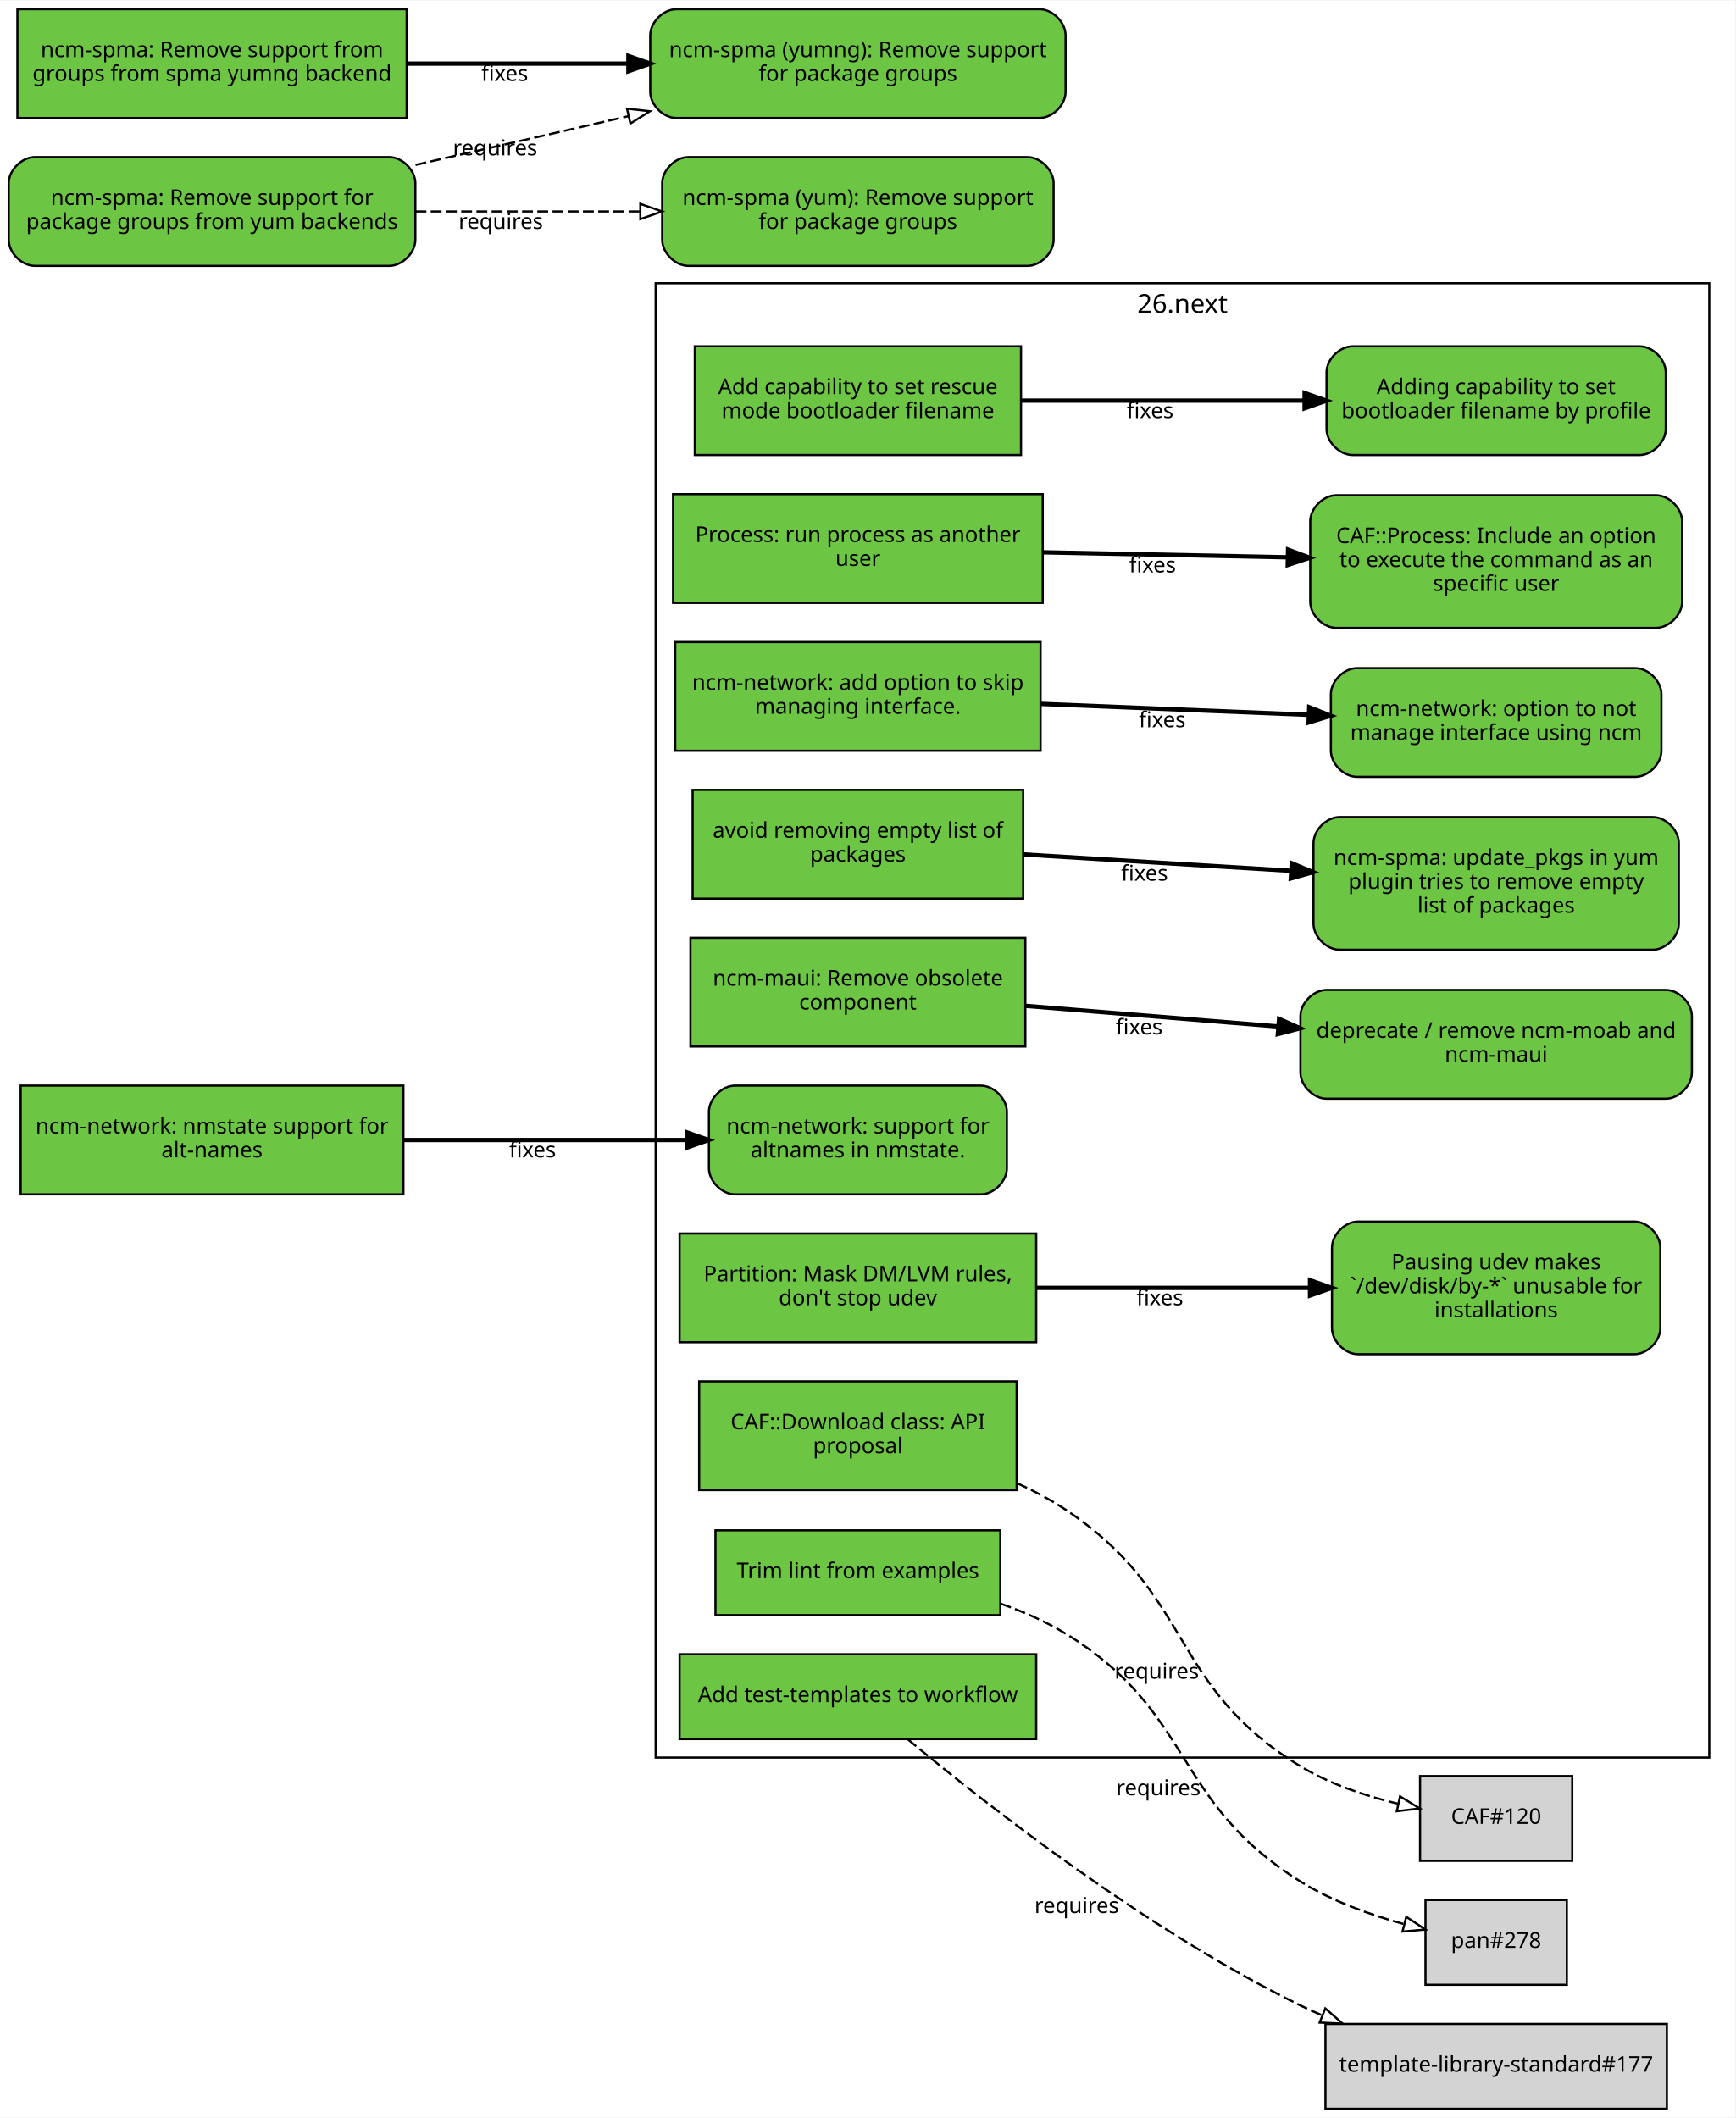
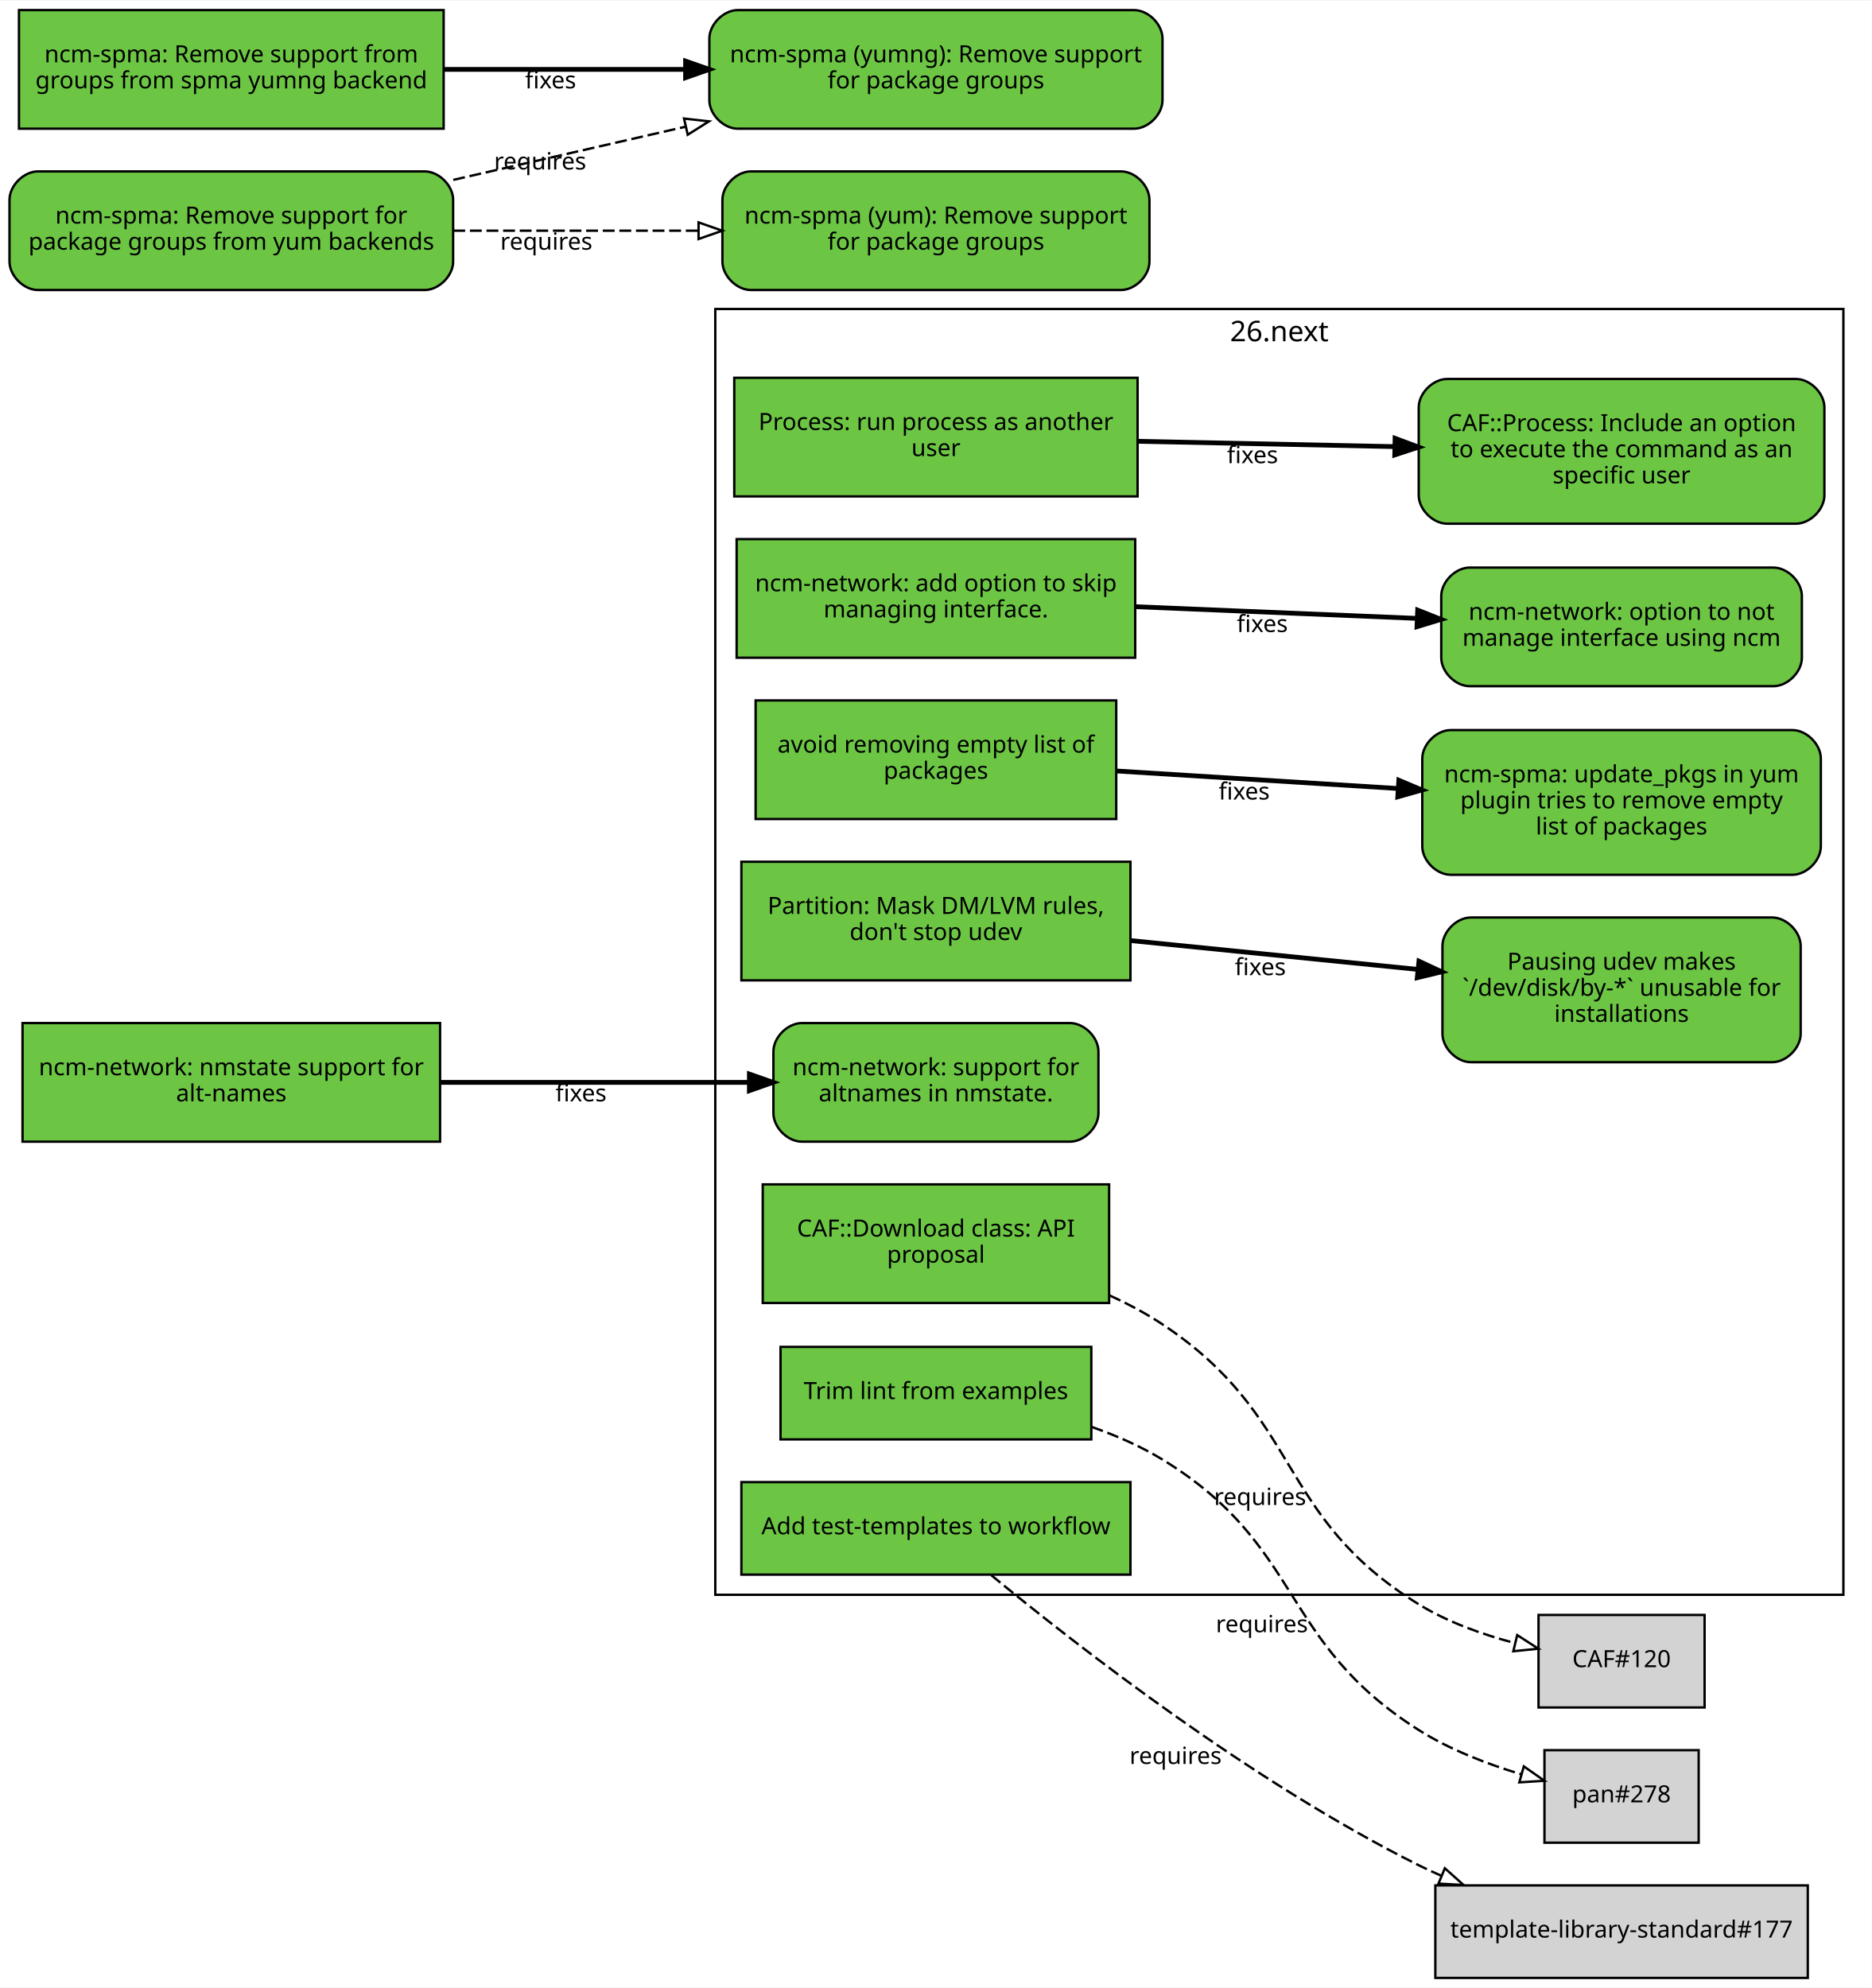
- <svg xmlns="http://www.w3.org/2000/svg" xmlns:xlink="http://www.w3.org/1999/xlink" width="798pt" height="974pt" viewBox="0.00 0.00 798.00 973.50">
-   <g id="graph0" class="graph" transform="scale(1 1) rotate(0) translate(4 969.5)">
-     <polygon fill="#ffffff" stroke="transparent" points="-4,4 -4,-969.5 794,-969.5 794,4 -4,4" />
+ <svg xmlns="http://www.w3.org/2000/svg" xmlns:xlink="http://www.w3.org/1999/xlink" width="789pt" height="838pt" viewBox="0.00 0.00 789.00 837.50">
+   <g id="graph0" class="graph" transform="scale(1 1) rotate(0) translate(4 833.5)">
+     <polygon fill="#ffffff" stroke="transparent" points="-4,4 -4,-833.5 785,-833.5 785,4 -4,4" />
    <g id="clust1" class="cluster">
-       <polygon fill="none" stroke="#000000" points="297.5,-161.5 297.5,-839.5 782,-839.5 782,-161.5 297.5,-161.5" />
-       <text text-anchor="middle" x="539.75" y="-825.9" font-family="Sans" font-size="12.00" fill="#000000">26.next</text>
+       <polygon fill="none" stroke="#000000" points="297.5,-161.5 297.5,-703.5 773,-703.5 773,-161.5 297.5,-161.5" />
+       <text text-anchor="middle" x="535.25" y="-689.9" font-family="Sans" font-size="12.00" fill="#000000">26.next</text>
    </g>
    <g id="node1" class="node">
      <g id="a_node1">
-         <a xlink:href="https://github.com/quattor/aii/pull/344" xlink:title="aii#344 (pull-request)" target="_parent">
-           <polygon fill="#6cc644" stroke="#000000" points="465.5,-810.5 315.5,-810.5 315.5,-760.5 465.5,-760.5 465.5,-810.5" />
-           <text text-anchor="middle" x="390.5" y="-788.5" font-family="Sans" font-size="10.00" fill="#000000">Add capability to set rescue</text>
-           <text text-anchor="middle" x="390.5" y="-777.5" font-family="Sans" font-size="10.00" fill="#000000">mode bootloader filename</text>
+         <a xlink:href="https://github.com/quattor/CAF/pull/257" xlink:title="CAF#257 (pull-request)" target="_parent">
+           <polygon fill="#6cc644" stroke="#000000" points="475.5,-674.5 305.5,-674.5 305.5,-624.5 475.5,-624.5 475.5,-674.5" />
+           <text text-anchor="middle" x="390.5" y="-652.5" font-family="Sans" font-size="10.00" fill="#000000">Process: run process as another</text>
+           <text text-anchor="middle" x="390.5" y="-641.5" font-family="Sans" font-size="10.00" fill="#000000">user</text>
        </a>
      </g>
    </g>
    <g id="node2" class="node">
      <g id="a_node2">
-         <a xlink:href="https://github.com/quattor/aii/issues/343" xlink:title="aii#343 (issue)" target="_parent">
-           <path fill="#6cc644" stroke="#000000" d="M750,-810.5C750,-810.5 618,-810.5 618,-810.5 612,-810.5 606,-804.5 606,-798.5 606,-798.5 606,-772.5 606,-772.5 606,-766.5 612,-760.5 618,-760.5 618,-760.5 750,-760.5 750,-760.5 756,-760.5 762,-766.5 762,-772.5 762,-772.5 762,-798.5 762,-798.5 762,-804.5 756,-810.5 750,-810.5" />
-           <text text-anchor="middle" x="684" y="-788.5" font-family="Sans" font-size="10.00" fill="#000000">Adding capability to set</text>
-           <text text-anchor="middle" x="684" y="-777.5" font-family="Sans" font-size="10.00" fill="#000000">bootloader filename by profile</text>
+         <a xlink:href="https://github.com/quattor/CAF/issues/253" xlink:title="CAF#253 (issue)" target="_parent">
+           <path fill="#6cc644" stroke="#000000" d="M753,-674C753,-674 606,-674 606,-674 600,-674 594,-668 594,-662 594,-662 594,-625 594,-625 594,-619 600,-613 606,-613 606,-613 753,-613 753,-613 759,-613 765,-619 765,-625 765,-625 765,-662 765,-662 765,-668 759,-674 753,-674" />
+           <text text-anchor="middle" x="679.5" y="-652" font-family="Sans" font-size="10.00" fill="#000000">CAF::Process: Include an option</text>
+           <text text-anchor="middle" x="679.5" y="-641" font-family="Sans" font-size="10.00" fill="#000000">to execute the command as an</text>
+           <text text-anchor="middle" x="679.5" y="-630" font-family="Sans" font-size="10.00" fill="#000000">specific user</text>
        </a>
      </g>
    </g>
    <g id="edge1" class="edge">
-       <path fill="none" stroke="#000000" stroke-width="2" d="M465.702,-785.5C505.4,-785.5 554.345,-785.5 595.822,-785.5" />
-       <polygon fill="#000000" stroke="#000000" stroke-width="2" points="595.92,-789 605.92,-785.5 595.92,-782 595.92,-789" />
-       <text text-anchor="middle" x="524.869" y="-777.5" font-family="Sans" font-size="10.00" fill="#000000">fixes</text>
+       <path fill="none" stroke="#000000" stroke-width="2" d="M475.646,-647.732C509.592,-647.028 548.826,-646.213 583.755,-645.488" />
+       <polygon fill="#000000" stroke="#000000" stroke-width="2" points="584.038,-648.983 593.963,-645.276 583.893,-641.984 584.038,-648.983" />
+       <text text-anchor="middle" x="523.946" y="-638.501" font-family="Sans" font-size="10.00" fill="#000000">fixes</text>
    </g>
    <g id="node3" class="node">
      <g id="a_node3">
-         <a xlink:href="https://github.com/quattor/CAF/pull/257" xlink:title="CAF#257 (pull-request)" target="_parent">
-           <polygon fill="#6cc644" stroke="#000000" points="475.5,-742.5 305.5,-742.5 305.5,-692.5 475.5,-692.5 475.5,-742.5" />
-           <text text-anchor="middle" x="390.5" y="-720.5" font-family="Sans" font-size="10.00" fill="#000000">Process: run process as another</text>
-           <text text-anchor="middle" x="390.5" y="-709.5" font-family="Sans" font-size="10.00" fill="#000000">user</text>
-         </a>
-       </g>
-     </g>
-     <g id="node4" class="node">
-       <g id="a_node4">
-         <a xlink:href="https://github.com/quattor/CAF/issues/253" xlink:title="CAF#253 (issue)" target="_parent">
-           <path fill="#6cc644" stroke="#000000" d="M757.5,-742C757.5,-742 610.5,-742 610.5,-742 604.5,-742 598.5,-736 598.5,-730 598.5,-730 598.5,-693 598.5,-693 598.5,-687 604.5,-681 610.5,-681 610.5,-681 757.5,-681 757.5,-681 763.5,-681 769.5,-687 769.5,-693 769.5,-693 769.5,-730 769.5,-730 769.5,-736 763.5,-742 757.5,-742" />
-           <text text-anchor="middle" x="684" y="-720" font-family="Sans" font-size="10.00" fill="#000000">CAF::Process: Include an option</text>
-           <text text-anchor="middle" x="684" y="-709" font-family="Sans" font-size="10.00" fill="#000000">to execute the command as an</text>
-           <text text-anchor="middle" x="684" y="-698" font-family="Sans" font-size="10.00" fill="#000000">specific user</text>
-         </a>
-       </g>
-     </g>
-     <g id="edge2" class="edge">
-       <path fill="none" stroke="#000000" stroke-width="2" d="M475.787,-715.756C510.982,-715.037 551.935,-714.2 588.163,-713.459" />
-       <polygon fill="#000000" stroke="#000000" stroke-width="2" points="588.32,-716.957 598.246,-713.253 588.177,-709.958 588.32,-716.957" />
-       <text text-anchor="middle" x="525.98" y="-706.505" font-family="Sans" font-size="10.00" fill="#000000">fixes</text>
-     </g>
-     <g id="node5" class="node">
-       <g id="a_node5">
        <a xlink:href="https://github.com/quattor/CAF/pull/110" xlink:title="CAF#110 (pull-request)" target="_parent">
          <polygon fill="#6cc644" stroke="#000000" points="463.5,-334.5 317.5,-334.5 317.5,-284.5 463.5,-284.5 463.5,-334.5" />
          <text text-anchor="middle" x="390.5" y="-312.5" font-family="Sans" font-size="10.00" fill="#000000">CAF::Download class: API</text>
          <text text-anchor="middle" x="390.5" y="-301.5" font-family="Sans" font-size="10.00" fill="#000000">proposal</text>
        </a>
      </g>
    </g>
+     <g id="node4" class="node">
+       <polygon fill="#d3d3d3" stroke="#000000" points="714.5,-153 644.5,-153 644.5,-114 714.5,-114 714.5,-153" />
+       <text text-anchor="middle" x="679.5" y="-131" font-family="Sans" font-size="10.00" fill="#000000">CAF#120</text>
+     </g>
+     <g id="edge2" class="edge">
+       <path fill="none" stroke="#000000" stroke-dasharray="5,2" d="M463.743,-287.662C471.527,-284.113 479.108,-280.073 486,-275.5 545.24,-236.193 533.451,-194.759 594,-157.5 606.256,-149.958 620.942,-144.725 634.656,-141.12" />
+       <polygon fill="none" stroke="#000000" points="635.516,-144.513 644.422,-138.773 633.881,-137.707 635.516,-144.513" />
+       <text text-anchor="middle" x="527.142" y="-199.342" font-family="Sans" font-size="10.00" fill="#000000">requires</text>
+     </g>
+     <g id="node5" class="node">
+       <g id="a_node5">
+         <a xlink:href="https://github.com/quattor/configuration-modules-core/pull/1864" xlink:title="configuration-modules-core#1864 (pull-request)" target="_parent">
+           <polygon fill="#6cc644" stroke="#000000" points="474.5,-606.5 306.5,-606.5 306.5,-556.5 474.5,-556.5 474.5,-606.5" />
+           <text text-anchor="middle" x="390.5" y="-584.5" font-family="Sans" font-size="10.00" fill="#000000">ncm-network: add option to skip</text>
+           <text text-anchor="middle" x="390.5" y="-573.5" font-family="Sans" font-size="10.00" fill="#000000">managing interface.</text>
+         </a>
+       </g>
+     </g>
    <g id="node6" class="node">
-       <polygon fill="#d3d3d3" stroke="#000000" points="719,-153 649,-153 649,-114 719,-114 719,-153" />
-       <text text-anchor="middle" x="684" y="-131" font-family="Sans" font-size="10.00" fill="#000000">CAF#120</text>
+       <g id="a_node6">
+         <a xlink:href="https://github.com/quattor/configuration-modules-core/issues/1858" xlink:title="configuration-modules-core#1858 (issue)" target="_parent">
+           <path fill="#6cc644" stroke="#000000" d="M743.5,-594.5C743.5,-594.5 615.5,-594.5 615.5,-594.5 609.5,-594.5 603.5,-588.5 603.5,-582.5 603.5,-582.5 603.5,-556.5 603.5,-556.5 603.5,-550.5 609.5,-544.5 615.5,-544.5 615.5,-544.5 743.5,-544.5 743.5,-544.5 749.5,-544.5 755.5,-550.5 755.5,-556.5 755.5,-556.5 755.5,-582.5 755.5,-582.5 755.5,-588.5 749.5,-594.5 743.5,-594.5" />
+           <text text-anchor="middle" x="679.5" y="-572.5" font-family="Sans" font-size="10.00" fill="#000000">ncm-network: option to not</text>
+           <text text-anchor="middle" x="679.5" y="-561.5" font-family="Sans" font-size="10.00" fill="#000000">manage interface using ncm</text>
+         </a>
+       </g>
    </g>
    <g id="edge3" class="edge">
-       <path fill="none" stroke="#000000" stroke-dasharray="5,2" d="M463.743,-287.662C471.527,-284.113 479.108,-280.073 486,-275.5 545.24,-236.193 533.209,-194.363 594,-157.5 607.482,-149.325 623.749,-143.895 638.724,-140.306" />
-       <polygon fill="none" stroke="#000000" points="639.809,-143.652 648.836,-138.104 638.32,-136.812 639.809,-143.652" />
-       <text text-anchor="middle" x="527.918" y="-197.779" font-family="Sans" font-size="10.00" fill="#000000">requires</text>
+       <path fill="none" stroke="#000000" stroke-width="2" d="M474.868,-577.997C512.026,-576.454 555.641,-574.643 593.037,-573.09" />
+       <polygon fill="#000000" stroke="#000000" stroke-width="2" points="593.563,-576.571 603.409,-572.659 593.273,-569.577 593.563,-576.571" />
+       <text text-anchor="middle" x="528.077" y="-567.331" font-family="Sans" font-size="10.00" fill="#000000">fixes</text>
    </g>
    <g id="node7" class="node">
      <g id="a_node7">
-         <a xlink:href="https://github.com/quattor/configuration-modules-core/pull/1864" xlink:title="configuration-modules-core#1864 (pull-request)" target="_parent">
-           <polygon fill="#6cc644" stroke="#000000" points="474.5,-674.5 306.5,-674.5 306.5,-624.5 474.5,-624.5 474.5,-674.5" />
-           <text text-anchor="middle" x="390.5" y="-652.5" font-family="Sans" font-size="10.00" fill="#000000">ncm-network: add option to skip</text>
-           <text text-anchor="middle" x="390.5" y="-641.5" font-family="Sans" font-size="10.00" fill="#000000">managing interface.</text>
+         <a xlink:href="https://github.com/quattor/configuration-modules-core/pull/1554" xlink:title="configuration-modules-core#1554 (pull-request)" target="_parent">
+           <polygon fill="#6cc644" stroke="#000000" points="466.5,-538.5 314.5,-538.5 314.5,-488.5 466.5,-488.5 466.5,-538.5" />
+           <text text-anchor="middle" x="390.5" y="-516.5" font-family="Sans" font-size="10.00" fill="#000000">avoid removing empty list of</text>
+           <text text-anchor="middle" x="390.5" y="-505.5" font-family="Sans" font-size="10.00" fill="#000000">packages</text>
        </a>
      </g>
    </g>
    <g id="node8" class="node">
      <g id="a_node8">
-         <a xlink:href="https://github.com/quattor/configuration-modules-core/issues/1858" xlink:title="configuration-modules-core#1858 (issue)" target="_parent">
-           <path fill="#6cc644" stroke="#000000" d="M748,-662.5C748,-662.5 620,-662.5 620,-662.5 614,-662.5 608,-656.5 608,-650.5 608,-650.5 608,-624.5 608,-624.5 608,-618.5 614,-612.5 620,-612.5 620,-612.5 748,-612.5 748,-612.5 754,-612.5 760,-618.5 760,-624.5 760,-624.5 760,-650.5 760,-650.5 760,-656.5 754,-662.5 748,-662.5" />
-           <text text-anchor="middle" x="684" y="-640.5" font-family="Sans" font-size="10.00" fill="#000000">ncm-network: option to not</text>
-           <text text-anchor="middle" x="684" y="-629.5" font-family="Sans" font-size="10.00" fill="#000000">manage interface using ncm</text>
+         <a xlink:href="https://github.com/quattor/configuration-modules-core/issues/1553" xlink:title="configuration-modules-core#1553 (issue)" target="_parent">
+           <path fill="#6cc644" stroke="#000000" d="M751.5,-526C751.5,-526 607.5,-526 607.5,-526 601.5,-526 595.5,-520 595.5,-514 595.5,-514 595.5,-477 595.5,-477 595.5,-471 601.5,-465 607.5,-465 607.5,-465 751.5,-465 751.5,-465 757.5,-465 763.5,-471 763.5,-477 763.5,-477 763.5,-514 763.5,-514 763.5,-520 757.5,-526 751.5,-526" />
+           <text text-anchor="middle" x="679.5" y="-504" font-family="Sans" font-size="10.00" fill="#000000">ncm-spma: update_pkgs in yum</text>
+           <text text-anchor="middle" x="679.5" y="-493" font-family="Sans" font-size="10.00" fill="#000000">plugin tries to remove empty</text>
+           <text text-anchor="middle" x="679.5" y="-482" font-family="Sans" font-size="10.00" fill="#000000">list of packages</text>
        </a>
      </g>
    </g>
    <g id="edge4" class="edge">
-       <path fill="none" stroke="#000000" stroke-width="2" d="M474.605,-646.061C513.168,-644.485 558.837,-642.617 597.667,-641.03" />
-       <polygon fill="#000000" stroke="#000000" stroke-width="2" points="598.055,-644.517 607.903,-640.611 597.769,-637.523 598.055,-644.517" />
-       <text text-anchor="middle" x="530.473" y="-635.327" font-family="Sans" font-size="10.00" fill="#000000">fixes</text>
+       <path fill="none" stroke="#000000" stroke-width="2" d="M466.809,-508.747C503.115,-506.486 546.873,-503.76 585.235,-501.371" />
+       <polygon fill="#000000" stroke="#000000" stroke-width="2" points="585.618,-504.854 595.381,-500.739 585.183,-497.868 585.618,-504.854" />
+       <text text-anchor="middle" x="520.434" y="-496.722" font-family="Sans" font-size="10.00" fill="#000000">fixes</text>
    </g>
    <g id="node9" class="node">
      <g id="a_node9">
-         <a xlink:href="https://github.com/quattor/configuration-modules-core/pull/1554" xlink:title="configuration-modules-core#1554 (pull-request)" target="_parent">
-           <polygon fill="#6cc644" stroke="#000000" points="466.5,-606.5 314.5,-606.5 314.5,-556.5 466.5,-556.5 466.5,-606.5" />
-           <text text-anchor="middle" x="390.5" y="-584.5" font-family="Sans" font-size="10.00" fill="#000000">avoid removing empty list of</text>
-           <text text-anchor="middle" x="390.5" y="-573.5" font-family="Sans" font-size="10.00" fill="#000000">packages</text>
+         <a xlink:href="https://github.com/quattor/configuration-modules-core/pull/1865" xlink:title="configuration-modules-core#1865 (pull-request)" target="_parent">
+           <polygon fill="#6cc644" stroke="#000000" points="181.5,-402.5 5.5,-402.5 5.5,-352.5 181.5,-352.5 181.5,-402.5" />
+           <text text-anchor="middle" x="93.5" y="-380.5" font-family="Sans" font-size="10.00" fill="#000000">ncm-network: nmstate support for</text>
+           <text text-anchor="middle" x="93.5" y="-369.5" font-family="Sans" font-size="10.00" fill="#000000">alt-names</text>
        </a>
      </g>
    </g>
    <g id="node10" class="node">
      <g id="a_node10">
-         <a xlink:href="https://github.com/quattor/configuration-modules-core/issues/1553" xlink:title="configuration-modules-core#1553 (issue)" target="_parent">
-           <path fill="#6cc644" stroke="#000000" d="M756,-594C756,-594 612,-594 612,-594 606,-594 600,-588 600,-582 600,-582 600,-545 600,-545 600,-539 606,-533 612,-533 612,-533 756,-533 756,-533 762,-533 768,-539 768,-545 768,-545 768,-582 768,-582 768,-588 762,-594 756,-594" />
-           <text text-anchor="middle" x="684" y="-572" font-family="Sans" font-size="10.00" fill="#000000">ncm-spma: update_pkgs in yum</text>
-           <text text-anchor="middle" x="684" y="-561" font-family="Sans" font-size="10.00" fill="#000000">plugin tries to remove empty</text>
-           <text text-anchor="middle" x="684" y="-550" font-family="Sans" font-size="10.00" fill="#000000">list of packages</text>
+         <a xlink:href="https://github.com/quattor/configuration-modules-core/issues/1863" xlink:title="configuration-modules-core#1863 (issue)" target="_parent">
+           <path fill="#6cc644" stroke="#000000" d="M447,-402.5C447,-402.5 334,-402.5 334,-402.5 328,-402.5 322,-396.5 322,-390.5 322,-390.5 322,-364.5 322,-364.5 322,-358.5 328,-352.5 334,-352.5 334,-352.5 447,-352.5 447,-352.5 453,-352.5 459,-358.5 459,-364.5 459,-364.5 459,-390.5 459,-390.5 459,-396.5 453,-402.5 447,-402.5" />
+           <text text-anchor="middle" x="390.5" y="-380.5" font-family="Sans" font-size="10.00" fill="#000000">ncm-network: support for</text>
+           <text text-anchor="middle" x="390.5" y="-369.5" font-family="Sans" font-size="10.00" fill="#000000">altnames in nmstate.</text>
        </a>
      </g>
    </g>
    <g id="edge5" class="edge">
-       <path fill="none" stroke="#000000" stroke-width="2" d="M466.848,-576.818C504.347,-574.518 549.884,-571.725 589.555,-569.292" />
-       <polygon fill="#000000" stroke="#000000" stroke-width="2" points="590.005,-572.771 599.772,-568.666 589.576,-565.784 590.005,-572.771" />
-       <text text-anchor="middle" x="522.308" y="-564.742" font-family="Sans" font-size="10.00" fill="#000000">fixes</text>
+       <path fill="none" stroke="#000000" stroke-width="2" d="M181.806,-377.5C223.018,-377.5 271.676,-377.5 311.637,-377.5" />
+       <polygon fill="#000000" stroke="#000000" stroke-width="2" points="311.864,-381 321.864,-377.5 311.864,-374 311.864,-381" />
+       <text text-anchor="middle" x="240.894" y="-369.5" font-family="Sans" font-size="10.00" fill="#000000">fixes</text>
    </g>
    <g id="node11" class="node">
      <g id="a_node11">
-         <a xlink:href="https://github.com/quattor/configuration-modules-core/pull/1865" xlink:title="configuration-modules-core#1865 (pull-request)" target="_parent">
-           <polygon fill="#6cc644" stroke="#000000" points="181.5,-470.5 5.5,-470.5 5.5,-420.5 181.5,-420.5 181.5,-470.5" />
-           <text text-anchor="middle" x="93.5" y="-448.5" font-family="Sans" font-size="10.00" fill="#000000">ncm-network: nmstate support for</text>
-           <text text-anchor="middle" x="93.5" y="-437.5" font-family="Sans" font-size="10.00" fill="#000000">alt-names</text>
+         <a xlink:href="https://github.com/quattor/configuration-modules-core/pull/1148" xlink:title="configuration-modules-core#1148 (pull-request)" target="_parent">
+           <polygon fill="#6cc644" stroke="#000000" points="183,-829.5 4,-829.5 4,-779.5 183,-779.5 183,-829.5" />
+           <text text-anchor="middle" x="93.5" y="-807.5" font-family="Sans" font-size="10.00" fill="#000000">ncm-spma: Remove support from</text>
+           <text text-anchor="middle" x="93.5" y="-796.5" font-family="Sans" font-size="10.00" fill="#000000">groups from spma yumng backend</text>
        </a>
      </g>
    </g>
    <g id="node12" class="node">
      <g id="a_node12">
-         <a xlink:href="https://github.com/quattor/configuration-modules-core/issues/1863" xlink:title="configuration-modules-core#1863 (issue)" target="_parent">
-           <path fill="#6cc644" stroke="#000000" d="M447,-470.5C447,-470.5 334,-470.5 334,-470.5 328,-470.5 322,-464.5 322,-458.5 322,-458.5 322,-432.5 322,-432.5 322,-426.5 328,-420.5 334,-420.5 334,-420.5 447,-420.5 447,-420.5 453,-420.5 459,-426.5 459,-432.5 459,-432.5 459,-458.5 459,-458.5 459,-464.5 453,-470.5 447,-470.5" />
-           <text text-anchor="middle" x="390.5" y="-448.5" font-family="Sans" font-size="10.00" fill="#000000">ncm-network: support for</text>
-           <text text-anchor="middle" x="390.5" y="-437.5" font-family="Sans" font-size="10.00" fill="#000000">altnames in nmstate.</text>
+         <a xlink:href="https://github.com/quattor/configuration-modules-core/issues/952" xlink:title="configuration-modules-core#952 (issue)" target="_parent">
+           <path fill="#6cc644" stroke="#000000" d="M474,-829.5C474,-829.5 307,-829.5 307,-829.5 301,-829.5 295,-823.5 295,-817.5 295,-817.5 295,-791.5 295,-791.5 295,-785.5 301,-779.5 307,-779.5 307,-779.5 474,-779.5 474,-779.5 480,-779.5 486,-785.5 486,-791.5 486,-791.5 486,-817.5 486,-817.5 486,-823.5 480,-829.5 474,-829.5" />
+           <text text-anchor="middle" x="390.5" y="-807.5" font-family="Sans" font-size="10.00" fill="#000000">ncm-spma (yumng): Remove support</text>
+           <text text-anchor="middle" x="390.5" y="-796.5" font-family="Sans" font-size="10.00" fill="#000000">for package groups</text>
        </a>
      </g>
    </g>
    <g id="edge6" class="edge">
-       <path fill="none" stroke="#000000" stroke-width="2" d="M181.806,-445.5C223.018,-445.5 271.676,-445.5 311.637,-445.5" />
-       <polygon fill="#000000" stroke="#000000" stroke-width="2" points="311.864,-449 321.864,-445.5 311.864,-442 311.864,-449" />
-       <text text-anchor="middle" x="240.894" y="-437.5" font-family="Sans" font-size="10.00" fill="#000000">fixes</text>
+       <path fill="none" stroke="#000000" stroke-width="2" d="M183.013,-804.5C215.054,-804.5 251.469,-804.5 284.753,-804.5" />
+       <polygon fill="#000000" stroke="#000000" stroke-width="2" points="284.973,-808 294.973,-804.5 284.973,-801 284.973,-808" />
+       <text text-anchor="middle" x="228.088" y="-796.5" font-family="Sans" font-size="10.00" fill="#000000">fixes</text>
    </g>
    <g id="node13" class="node">
      <g id="a_node13">
-         <a xlink:href="https://github.com/quattor/configuration-modules-core/pull/1148" xlink:title="configuration-modules-core#1148 (pull-request)" target="_parent">
-           <polygon fill="#6cc644" stroke="#000000" points="183,-965.5 4,-965.5 4,-915.5 183,-915.5 183,-965.5" />
-           <text text-anchor="middle" x="93.5" y="-943.5" font-family="Sans" font-size="10.00" fill="#000000">ncm-spma: Remove support from</text>
-           <text text-anchor="middle" x="93.5" y="-932.5" font-family="Sans" font-size="10.00" fill="#000000">groups from spma yumng backend</text>
-         </a>
-       </g>
+         <a xlink:href="https://github.com/quattor/configuration-modules-core/issues/950" xlink:title="configuration-modules-core#950 (issue)" target="_parent">
+           <path fill="#6cc644" stroke="#000000" d="M175,-761.5C175,-761.5 12,-761.5 12,-761.5 6,-761.5 0,-755.5 0,-749.5 0,-749.5 0,-723.5 0,-723.5 0,-717.5 6,-711.5 12,-711.5 12,-711.5 175,-711.5 175,-711.5 181,-711.5 187,-717.5 187,-723.5 187,-723.5 187,-749.5 187,-749.5 187,-755.5 181,-761.5 175,-761.5" />
+           <text text-anchor="middle" x="93.5" y="-739.5" font-family="Sans" font-size="10.00" fill="#000000">ncm-spma: Remove support for</text>
+           <text text-anchor="middle" x="93.5" y="-728.5" font-family="Sans" font-size="10.00" fill="#000000">package groups from yum backends</text>
+         </a>
+       </g>
+     </g>
+     <g id="edge8" class="edge">
+       <path fill="none" stroke="#000000" stroke-dasharray="5,2" d="M187.065,-757.922C218.191,-765.049 253.066,-773.034 285.03,-780.352" />
+       <polygon fill="none" stroke="#000000" points="284.32,-783.78 294.849,-782.6 285.883,-776.957 284.32,-783.78" />
+       <text text-anchor="middle" x="223.685" y="-762.313" font-family="Sans" font-size="10.00" fill="#000000">requires</text>
    </g>
    <g id="node14" class="node">
      <g id="a_node14">
-         <a xlink:href="https://github.com/quattor/configuration-modules-core/issues/952" xlink:title="configuration-modules-core#952 (issue)" target="_parent">
-           <path fill="#6cc644" stroke="#000000" d="M474,-965.5C474,-965.5 307,-965.5 307,-965.5 301,-965.5 295,-959.5 295,-953.5 295,-953.5 295,-927.5 295,-927.5 295,-921.5 301,-915.5 307,-915.5 307,-915.5 474,-915.5 474,-915.5 480,-915.5 486,-921.5 486,-927.5 486,-927.5 486,-953.5 486,-953.5 486,-959.5 480,-965.5 474,-965.5" />
-           <text text-anchor="middle" x="390.5" y="-943.5" font-family="Sans" font-size="10.00" fill="#000000">ncm-spma (yumng): Remove support</text>
-           <text text-anchor="middle" x="390.5" y="-932.5" font-family="Sans" font-size="10.00" fill="#000000">for package groups</text>
+         <a xlink:href="https://github.com/quattor/configuration-modules-core/issues/951" xlink:title="configuration-modules-core#951 (issue)" target="_parent">
+           <path fill="#6cc644" stroke="#000000" d="M468.5,-761.5C468.5,-761.5 312.5,-761.5 312.5,-761.5 306.5,-761.5 300.5,-755.5 300.5,-749.5 300.5,-749.5 300.5,-723.5 300.5,-723.5 300.5,-717.5 306.5,-711.5 312.5,-711.5 312.5,-711.5 468.5,-711.5 468.5,-711.5 474.5,-711.5 480.5,-717.5 480.5,-723.5 480.5,-723.5 480.5,-749.5 480.5,-749.5 480.5,-755.5 474.5,-761.5 468.5,-761.5" />
+           <text text-anchor="middle" x="390.5" y="-739.5" font-family="Sans" font-size="10.00" fill="#000000">ncm-spma (yum): Remove support</text>
+           <text text-anchor="middle" x="390.5" y="-728.5" font-family="Sans" font-size="10.00" fill="#000000">for package groups</text>
        </a>
      </g>
    </g>
    <g id="edge7" class="edge">
-       <path fill="none" stroke="#000000" stroke-width="2" d="M183.013,-940.5C215.054,-940.5 251.469,-940.5 284.753,-940.5" />
-       <polygon fill="#000000" stroke="#000000" stroke-width="2" points="284.973,-944 294.973,-940.5 284.973,-937 284.973,-944" />
-       <text text-anchor="middle" x="228.088" y="-932.5" font-family="Sans" font-size="10.00" fill="#000000">fixes</text>
+       <path fill="none" stroke="#000000" stroke-dasharray="5,2" d="M187.065,-736.5C219.887,-736.5 256.876,-736.5 290.225,-736.5" />
+       <polygon fill="none" stroke="#000000" points="290.45,-740 300.449,-736.5 290.449,-733 290.45,-740" />
+       <text text-anchor="middle" x="226.286" y="-728.5" font-family="Sans" font-size="10.00" fill="#000000">requires</text>
    </g>
    <g id="node15" class="node">
      <g id="a_node15">
-         <a xlink:href="https://github.com/quattor/configuration-modules-core/issues/950" xlink:title="configuration-modules-core#950 (issue)" target="_parent">
-           <path fill="#6cc644" stroke="#000000" d="M175,-897.5C175,-897.5 12,-897.5 12,-897.5 6,-897.5 0,-891.5 0,-885.5 0,-885.5 0,-859.5 0,-859.5 0,-853.5 6,-847.5 12,-847.5 12,-847.5 175,-847.5 175,-847.5 181,-847.5 187,-853.5 187,-859.5 187,-859.5 187,-885.5 187,-885.5 187,-891.5 181,-897.5 175,-897.5" />
-           <text text-anchor="middle" x="93.5" y="-875.5" font-family="Sans" font-size="10.00" fill="#000000">ncm-spma: Remove support for</text>
-           <text text-anchor="middle" x="93.5" y="-864.5" font-family="Sans" font-size="10.00" fill="#000000">package groups from yum backends</text>
-         </a>
-       </g>
-     </g>
-     <g id="edge9" class="edge">
-       <path fill="none" stroke="#000000" stroke-dasharray="5,2" d="M187.065,-893.922C218.191,-901.049 253.066,-909.034 285.03,-916.352" />
-       <polygon fill="none" stroke="#000000" points="284.32,-919.78 294.849,-918.6 285.883,-912.957 284.32,-919.78" />
-       <text text-anchor="middle" x="223.685" y="-898.313" font-family="Sans" font-size="10.00" fill="#000000">requires</text>
+         <a xlink:href="https://github.com/quattor/ncm-lib-blockdevices/pull/106" xlink:title="ncm-lib-blockdevices#106 (pull-request)" target="_parent">
+           <polygon fill="#6cc644" stroke="#000000" points="472.5,-470.5 308.5,-470.5 308.5,-420.5 472.5,-420.5 472.5,-470.5" />
+           <text text-anchor="middle" x="390.5" y="-448.5" font-family="Sans" font-size="10.00" fill="#000000">Partition: Mask DM/LVM rules,</text>
+           <text text-anchor="middle" x="390.5" y="-437.5" font-family="Sans" font-size="10.00" fill="#000000">don't stop udev</text>
+         </a>
+       </g>
    </g>
    <g id="node16" class="node">
      <g id="a_node16">
-         <a xlink:href="https://github.com/quattor/configuration-modules-core/issues/951" xlink:title="configuration-modules-core#951 (issue)" target="_parent">
-           <path fill="#6cc644" stroke="#000000" d="M468.5,-897.5C468.5,-897.5 312.5,-897.5 312.5,-897.5 306.5,-897.5 300.5,-891.5 300.5,-885.5 300.5,-885.5 300.5,-859.5 300.5,-859.5 300.5,-853.5 306.5,-847.5 312.5,-847.5 312.5,-847.5 468.5,-847.5 468.5,-847.5 474.5,-847.5 480.5,-853.5 480.5,-859.5 480.5,-859.5 480.5,-885.5 480.5,-885.5 480.5,-891.5 474.5,-897.5 468.5,-897.5" />
-           <text text-anchor="middle" x="390.5" y="-875.5" font-family="Sans" font-size="10.00" fill="#000000">ncm-spma (yum): Remove support</text>
-           <text text-anchor="middle" x="390.5" y="-864.5" font-family="Sans" font-size="10.00" fill="#000000">for package groups</text>
-         </a>
-       </g>
-     </g>
-     <g id="edge8" class="edge">
-       <path fill="none" stroke="#000000" stroke-dasharray="5,2" d="M187.065,-872.5C219.887,-872.5 256.876,-872.5 290.225,-872.5" />
-       <polygon fill="none" stroke="#000000" points="290.45,-876 300.449,-872.5 290.449,-869 290.45,-876" />
-       <text text-anchor="middle" x="226.286" y="-864.5" font-family="Sans" font-size="10.00" fill="#000000">requires</text>
+         <a xlink:href="https://github.com/quattor/ncm-lib-blockdevices/issues/105" xlink:title="ncm-lib-blockdevices#105 (issue)" target="_parent">
+           <path fill="#6cc644" stroke="#000000" d="M743,-447C743,-447 616,-447 616,-447 610,-447 604,-441 604,-435 604,-435 604,-398 604,-398 604,-392 610,-386 616,-386 616,-386 743,-386 743,-386 749,-386 755,-392 755,-398 755,-398 755,-435 755,-435 755,-441 749,-447 743,-447" />
+           <text text-anchor="middle" x="679.5" y="-425" font-family="Sans" font-size="10.00" fill="#000000">Pausing udev makes</text>
+           <text text-anchor="middle" x="679.5" y="-414" font-family="Sans" font-size="10.00" fill="#000000">`/dev/disk/by-*` unusable for</text>
+           <text text-anchor="middle" x="679.5" y="-403" font-family="Sans" font-size="10.00" fill="#000000">installations</text>
+         </a>
+       </g>
+     </g>
+     <g id="edge9" class="edge">
+       <path fill="none" stroke="#000000" stroke-width="2" d="M472.543,-437.267C510.38,-433.471 555.293,-428.964 593.593,-425.12" />
+       <polygon fill="#000000" stroke="#000000" stroke-width="2" points="594.092,-428.588 603.693,-424.107 593.393,-421.623 594.092,-428.588" />
+       <text text-anchor="middle" x="527.243" y="-422.675" font-family="Sans" font-size="10.00" fill="#000000">fixes</text>
    </g>
    <g id="node17" class="node">
      <g id="a_node17">
-         <a xlink:href="https://github.com/quattor/configuration-modules-grid/pull/151" xlink:title="configuration-modules-grid#151 (pull-request)" target="_parent">
-           <polygon fill="#6cc644" stroke="#000000" points="467.5,-538.5 313.5,-538.5 313.5,-488.5 467.5,-488.5 467.5,-538.5" />
-           <text text-anchor="middle" x="390.5" y="-516.5" font-family="Sans" font-size="10.00" fill="#000000">ncm-maui: Remove obsolete</text>
-           <text text-anchor="middle" x="390.5" y="-505.5" font-family="Sans" font-size="10.00" fill="#000000">component</text>
-         </a>
-       </g>
-     </g>
-     <g id="node18" class="node">
-       <g id="a_node18">
-         <a xlink:href="https://github.com/quattor/configuration-modules-grid/issues/85" xlink:title="configuration-modules-grid#85 (issue)" target="_parent">
-           <path fill="#6cc644" stroke="#000000" d="M762,-514.5C762,-514.5 606,-514.5 606,-514.5 600,-514.5 594,-508.5 594,-502.5 594,-502.5 594,-476.5 594,-476.5 594,-470.5 600,-464.5 606,-464.5 606,-464.5 762,-464.5 762,-464.5 768,-464.5 774,-470.5 774,-476.5 774,-476.5 774,-502.5 774,-502.5 774,-508.5 768,-514.5 762,-514.5" />
-           <text text-anchor="middle" x="684" y="-492.5" font-family="Sans" font-size="10.00" fill="#000000">deprecate / remove ncm-moab and</text>
-           <text text-anchor="middle" x="684" y="-481.5" font-family="Sans" font-size="10.00" fill="#000000">ncm-maui</text>
-         </a>
-       </g>
-     </g>
-     <g id="edge10" class="edge">
-       <path fill="none" stroke="#000000" stroke-width="2" d="M467.614,-507.194C503.161,-504.288 545.805,-500.8 583.803,-497.693" />
-       <polygon fill="#000000" stroke="#000000" stroke-width="2" points="584.189,-501.173 593.871,-496.87 583.619,-494.197 584.189,-501.173" />
-       <text text-anchor="middle" x="519.847" y="-494.024" font-family="Sans" font-size="10.00" fill="#000000">fixes</text>
-     </g>
-     <g id="node19" class="node">
-       <g id="a_node19">
-         <a xlink:href="https://github.com/quattor/ncm-lib-blockdevices/pull/106" xlink:title="ncm-lib-blockdevices#106 (pull-request)" target="_parent">
-           <polygon fill="#6cc644" stroke="#000000" points="472.5,-402.5 308.5,-402.5 308.5,-352.5 472.5,-352.5 472.5,-402.5" />
-           <text text-anchor="middle" x="390.5" y="-380.5" font-family="Sans" font-size="10.00" fill="#000000">Partition: Mask DM/LVM rules,</text>
-           <text text-anchor="middle" x="390.5" y="-369.5" font-family="Sans" font-size="10.00" fill="#000000">don't stop udev</text>
-         </a>
-       </g>
-     </g>
-     <g id="node20" class="node">
-       <g id="a_node20">
-         <a xlink:href="https://github.com/quattor/ncm-lib-blockdevices/issues/105" xlink:title="ncm-lib-blockdevices#105 (issue)" target="_parent">
-           <path fill="#6cc644" stroke="#000000" d="M747.5,-408C747.5,-408 620.5,-408 620.5,-408 614.5,-408 608.5,-402 608.5,-396 608.5,-396 608.5,-359 608.5,-359 608.5,-353 614.5,-347 620.5,-347 620.5,-347 747.5,-347 747.5,-347 753.5,-347 759.5,-353 759.5,-359 759.5,-359 759.5,-396 759.5,-396 759.5,-402 753.5,-408 747.5,-408" />
-           <text text-anchor="middle" x="684" y="-386" font-family="Sans" font-size="10.00" fill="#000000">Pausing udev makes</text>
-           <text text-anchor="middle" x="684" y="-375" font-family="Sans" font-size="10.00" fill="#000000">`/dev/disk/by-*` unusable for</text>
-           <text text-anchor="middle" x="684" y="-364" font-family="Sans" font-size="10.00" fill="#000000">installations</text>
-         </a>
-       </g>
-     </g>
-     <g id="edge11" class="edge">
-       <path fill="none" stroke="#000000" stroke-width="2" d="M472.646,-377.5C511.804,-377.5 558.628,-377.5 598.24,-377.5" />
-       <polygon fill="#000000" stroke="#000000" stroke-width="2" points="598.411,-381 608.411,-377.5 598.411,-374 598.411,-381" />
-       <text text-anchor="middle" x="529.324" y="-369.5" font-family="Sans" font-size="10.00" fill="#000000">fixes</text>
-     </g>
-     <g id="node21" class="node">
-       <g id="a_node21">
        <a xlink:href="https://github.com/quattor/template-library-examples/pull/43" xlink:title="template-library-examples#43 (pull-request)" target="_parent">
          <polygon fill="#6cc644" stroke="#000000" points="456,-266 325,-266 325,-227 456,-227 456,-266" />
          <text text-anchor="middle" x="390.5" y="-244" font-family="Sans" font-size="10.00" fill="#000000">Trim lint from examples</text>
        </a>
      </g>
    </g>
-     <g id="node22" class="node">
-       <polygon fill="#d3d3d3" stroke="#000000" points="716.5,-96 651.5,-96 651.5,-57 716.5,-57 716.5,-96" />
-       <text text-anchor="middle" x="684" y="-74" font-family="Sans" font-size="10.00" fill="#000000">pan#278</text>
-     </g>
-     <g id="edge12" class="edge">
-       <path fill="none" stroke="#000000" stroke-dasharray="5,2" d="M456.163,-232.259C466.547,-228.612 476.861,-224.088 486,-218.5 545.544,-182.091 534.757,-141.397 594,-104.5 608.357,-95.559 625.792,-89.273 641.479,-84.956" />
-       <polygon fill="none" stroke="#000000" points="642.665,-88.266 651.485,-82.396 640.929,-81.484 642.665,-88.266" />
-       <text text-anchor="middle" x="528.668" y="-144.165" font-family="Sans" font-size="10.00" fill="#000000">requires</text>
-     </g>
-     <g id="node23" class="node">
-       <g id="a_node23">
+     <g id="node18" class="node">
+       <polygon fill="#d3d3d3" stroke="#000000" points="712,-96 647,-96 647,-57 712,-57 712,-96" />
+       <text text-anchor="middle" x="679.5" y="-74" font-family="Sans" font-size="10.00" fill="#000000">pan#278</text>
+     </g>
+     <g id="edge10" class="edge">
+       <path fill="none" stroke="#000000" stroke-dasharray="5,2" d="M456.163,-232.259C466.547,-228.612 476.861,-224.088 486,-218.5 545.544,-182.091 535.033,-141.836 594,-104.5 607.081,-96.218 622.851,-90.151 637.266,-85.826" />
+       <polygon fill="none" stroke="#000000" points="638.295,-89.173 646.98,-83.105 636.406,-82.433 638.295,-89.173" />
+       <text text-anchor="middle" x="527.902" y="-145.708" font-family="Sans" font-size="10.00" fill="#000000">requires</text>
+     </g>
+     <g id="node19" class="node">
+       <g id="a_node19">
        <a xlink:href="https://github.com/quattor/template-library-standard/pull/178" xlink:title="template-library-standard#178 (pull-request)" target="_parent">
          <polygon fill="#6cc644" stroke="#000000" points="472.5,-209 308.5,-209 308.5,-170 472.5,-170 472.5,-209" />
          <text text-anchor="middle" x="390.5" y="-187" font-family="Sans" font-size="10.00" fill="#000000">Add test-templates to workflow</text>
        </a>
      </g>
    </g>
-     <g id="node24" class="node">
-       <polygon fill="#d3d3d3" stroke="#000000" points="762.5,-39 605.5,-39 605.5,0 762.5,0 762.5,-39" />
-       <text text-anchor="middle" x="684" y="-17" font-family="Sans" font-size="10.00" fill="#000000">template-library-standard#177</text>
-     </g>
-     <g id="edge13" class="edge">
-       <path fill="none" stroke="#000000" stroke-dasharray="5,2" d="M413.433,-169.905C449.632,-139.839 523.198,-82.177 594,-47.5 597.279,-45.894 600.67,-44.355 604.129,-42.884" />
-       <polygon fill="none" stroke="#000000" points="605.441,-46.129 613.412,-39.149 602.828,-39.635 605.441,-46.129" />
-       <text text-anchor="middle" x="491.143" y="-90.015" font-family="Sans" font-size="10.00" fill="#000000">requires</text>
+     <g id="node20" class="node">
+       <polygon fill="#d3d3d3" stroke="#000000" points="758,-39 601,-39 601,0 758,0 758,-39" />
+       <text text-anchor="middle" x="679.5" y="-17" font-family="Sans" font-size="10.00" fill="#000000">template-library-standard#177</text>
+     </g>
+     <g id="edge11" class="edge">
+       <path fill="none" stroke="#000000" stroke-dasharray="5,2" d="M413.795,-169.787C450.183,-139.825 523.65,-82.606 594,-47.5 597.099,-45.954 600.302,-44.465 603.569,-43.036" />
+       <polygon fill="none" stroke="#000000" points="605.008,-46.228 612.907,-39.167 602.329,-39.761 605.008,-46.228" />
+       <text text-anchor="middle" x="491.525" y="-90.187" font-family="Sans" font-size="10.00" fill="#000000">requires</text>
    </g>
  </g>
</svg>
